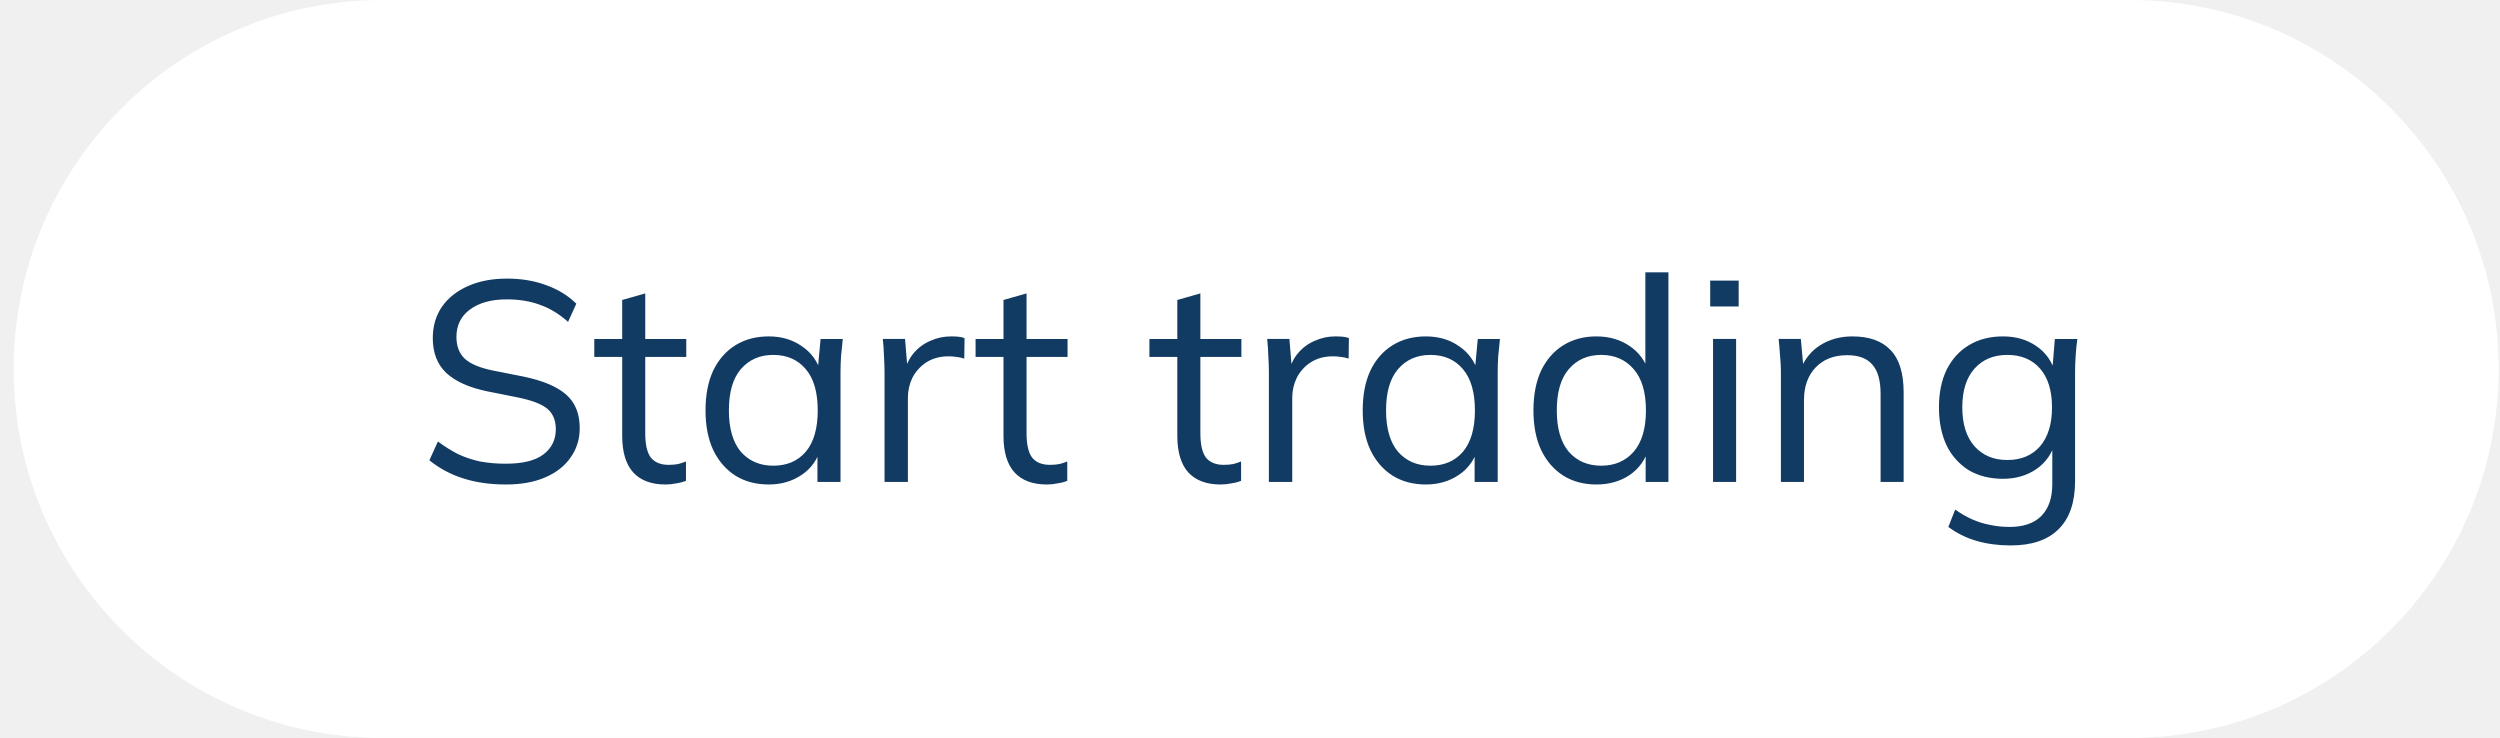
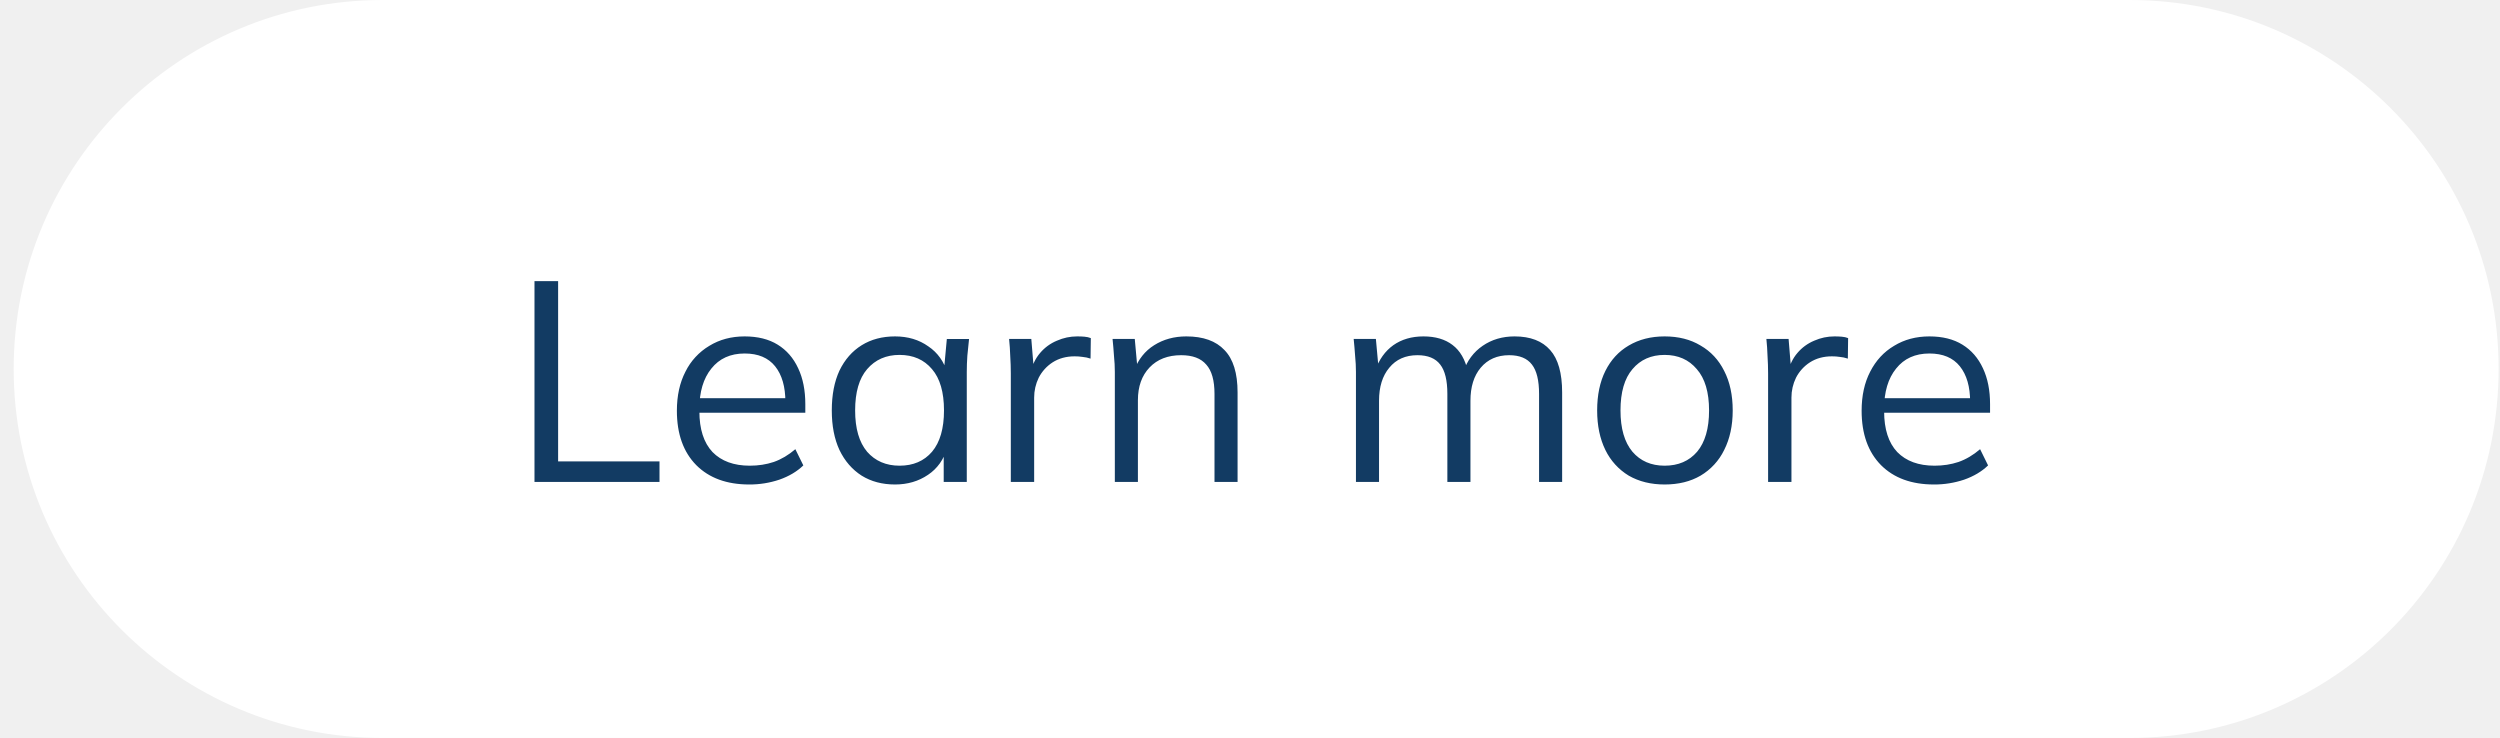
<svg xmlns="http://www.w3.org/2000/svg" width="166" height="49" viewBox="0 0 166 49" fill="none">
  <rect x=".908" width="165" height="49" rx="24.5" fill="#fff" />
-   <path d="M33.597 32.17c-1.072 0-2.03-.139-2.874-.416a6.793 6.793 0 01-2.213-1.191l.567-1.248c.442.328.883.605 1.324.832.454.214.94.378 1.456.492a9.12 9.12 0 001.74.15c1.122 0 1.954-.207 2.496-.623.542-.416.813-.97.813-1.664 0-.593-.189-1.047-.567-1.362-.378-.315-1.04-.567-1.986-.756l-1.985-.397c-1.223-.252-2.137-.662-2.742-1.23-.593-.567-.889-1.336-.889-2.306 0-.795.202-1.488.605-2.08.416-.593.996-1.053 1.74-1.38.744-.329 1.607-.492 2.59-.492.946 0 1.81.145 2.591.434.782.278 1.45.688 2.005 1.23l-.549 1.21c-.592-.53-1.216-.908-1.872-1.135-.643-.24-1.374-.36-2.193-.36-1.034 0-1.854.228-2.459.682-.592.44-.888 1.046-.888 1.815 0 .618.189 1.103.567 1.456.378.34 1.002.599 1.872.775l2.004.397c1.286.265 2.232.662 2.837 1.192.605.53.907 1.273.907 2.231 0 .731-.201 1.38-.605 1.948-.39.567-.951 1.008-1.683 1.323-.73.316-1.6.473-2.61.473zm10.591 0c-.933 0-1.645-.265-2.137-.794-.491-.542-.737-1.355-.737-2.44V23.7H39.46v-1.192h1.853v-2.59l1.532-.435v3.025h2.723V23.7h-2.724v5.067c0 .757.127 1.299.379 1.627.265.315.655.472 1.172.472.24 0 .454-.018.643-.056.19-.05.36-.108.51-.17v1.285c-.176.076-.39.133-.642.17-.24.051-.48.076-.719.076zm6.857 0c-.845 0-1.582-.195-2.212-.586-.63-.403-1.122-.97-1.475-1.702-.34-.731-.511-1.607-.511-2.628 0-1.034.17-1.917.51-2.648.354-.73.845-1.292 1.476-1.683.63-.39 1.367-.586 2.212-.586.857 0 1.595.22 2.212.662a3.014 3.014 0 011.248 1.759h-.227l.209-2.25h1.474l-.113 1.115c-.025.366-.038.725-.038 1.078V32h-1.532v-2.231h.209a3.014 3.014 0 01-1.248 1.758c-.63.429-1.362.643-2.194.643zm.302-1.248c.908 0 1.627-.309 2.156-.926.53-.63.794-1.545.794-2.742 0-1.21-.264-2.125-.794-2.742-.53-.63-1.248-.946-2.156-.946-.895 0-1.613.315-2.155.946-.53.617-.794 1.532-.794 2.742 0 1.197.264 2.111.794 2.742.542.617 1.26.926 2.155.926zM58.734 32v-7.205c0-.378-.013-.762-.038-1.153-.013-.39-.038-.77-.076-1.135h1.475l.19 2.307-.265.02c.126-.568.346-1.035.661-1.4a2.933 2.933 0 011.116-.813 3.29 3.29 0 011.343-.284c.189 0 .353.006.491.02.152.012.29.043.416.094l-.019 1.361a2.23 2.23 0 00-.529-.113 3.258 3.258 0 00-.53-.038c-.554 0-1.04.132-1.456.397a2.668 2.668 0 00-.926 1.021 2.995 2.995 0 00-.303 1.324V32h-1.55zm10.772.17c-.933 0-1.645-.265-2.137-.794-.492-.542-.738-1.355-.738-2.44V23.7h-1.853v-1.192h1.853v-2.59l1.532-.435v3.025h2.723V23.7h-2.723v5.067c0 .757.126 1.299.378 1.627.265.315.656.472 1.173.472.24 0 .454-.018.643-.056.189-.05.359-.108.51-.17v1.285c-.176.076-.39.133-.643.17-.24.051-.479.076-.718.076zm11.541 0c-.933 0-1.645-.265-2.137-.794-.491-.542-.737-1.355-.737-2.44V23.7H76.32v-1.192h1.853v-2.59l1.532-.435v3.025h2.723V23.7h-2.723v5.067c0 .757.126 1.299.378 1.627.265.315.655.472 1.172.472.24 0 .454-.018.643-.056.19-.05.36-.108.51-.17v1.285c-.176.076-.39.133-.642.17-.24.051-.48.076-.719.076zm3.207-.17v-7.205c0-.378-.012-.762-.037-1.153a16.07 16.07 0 00-.076-1.135h1.475l.19 2.307-.266.02c.126-.568.347-1.035.662-1.4a2.933 2.933 0 011.116-.813c.428-.19.876-.284 1.342-.284.19 0 .353.006.492.02.151.012.29.043.416.094l-.019 1.361a2.23 2.23 0 00-.53-.113 3.26 3.26 0 00-.529-.038c-.554 0-1.04.132-1.456.397a2.667 2.667 0 00-.926 1.021 2.995 2.995 0 00-.303 1.324V32h-1.55zm10.427.17c-.844 0-1.582-.195-2.212-.586-.63-.403-1.122-.97-1.475-1.702-.34-.731-.51-1.607-.51-2.628 0-1.034.17-1.917.51-2.648.353-.73.844-1.292 1.475-1.683.63-.39 1.368-.586 2.212-.586.858 0 1.595.22 2.213.662a3.014 3.014 0 011.248 1.759h-.227l.208-2.25h1.475l-.114 1.115c-.025.366-.037.725-.037 1.078V32h-1.532v-2.231h.208a3.014 3.014 0 01-1.248 1.758c-.63.429-1.362.643-2.194.643zm.303-1.248c.907 0 1.626-.309 2.156-.926.529-.63.794-1.545.794-2.742 0-1.21-.265-2.125-.794-2.742-.53-.63-1.249-.946-2.156-.946-.895 0-1.614.315-2.156.946-.53.617-.794 1.532-.794 2.742 0 1.197.265 2.111.794 2.742.542.617 1.26.926 2.156.926zM106 32.17c-.832 0-1.563-.195-2.194-.586-.63-.403-1.122-.97-1.475-1.702-.34-.731-.51-1.607-.51-2.628 0-1.034.17-1.917.51-2.648.353-.73.845-1.292 1.475-1.683.631-.39 1.362-.586 2.194-.586.857 0 1.594.215 2.212.643a3.093 3.093 0 011.267 1.74h-.227v-6.637h1.532V32h-1.513v-2.27h.208a3.102 3.102 0 01-1.248 1.797c-.63.429-1.374.643-2.231.643zm.321-1.248c.895 0 1.614-.309 2.156-.926.542-.63.813-1.545.813-2.742 0-1.21-.271-2.125-.813-2.742-.542-.63-1.261-.946-2.156-.946-.895 0-1.613.315-2.155.946-.53.617-.795 1.532-.795 2.742 0 1.197.265 2.111.795 2.742.542.617 1.26.926 2.155.926zM113.746 32v-9.493h1.532V32h-1.532zm-.189-11.648V18.63h1.891v1.72h-1.891zM118.252 32v-7.3c0-.352-.019-.711-.057-1.077-.025-.378-.056-.75-.094-1.116h1.475l.189 2.08h-.227c.277-.73.719-1.285 1.324-1.664.617-.39 1.33-.586 2.136-.586 1.122 0 1.967.303 2.534.908.58.592.87 1.531.87 2.817V32h-1.531v-5.843c0-.895-.183-1.544-.549-1.948-.353-.416-.907-.624-1.664-.624-.882 0-1.582.271-2.099.813-.517.542-.775 1.267-.775 2.175V32h-1.532zm15.259 4.217c-.819 0-1.576-.101-2.269-.303a5.789 5.789 0 01-1.872-.926l.454-1.154c.39.278.775.498 1.153.662.378.164.769.284 1.173.36.403.088.832.132 1.285.132.933 0 1.639-.246 2.118-.738.479-.491.719-1.191.719-2.099v-2.78h.189a3.099 3.099 0 01-1.248 1.778c-.63.429-1.368.643-2.212.643-.87 0-1.627-.19-2.27-.567a3.983 3.983 0 01-1.475-1.645c-.34-.719-.51-1.564-.51-2.534 0-.958.17-1.79.51-2.496.353-.706.845-1.248 1.475-1.627.643-.39 1.4-.586 2.27-.586.857 0 1.594.215 2.212.643a3.02 3.02 0 011.248 1.778l-.189-.19.17-2.06h1.494a16.67 16.67 0 00-.151 2.193v7.242c0 1.412-.366 2.477-1.097 3.196-.719.719-1.778 1.078-3.177 1.078zm-.227-5.673c.92 0 1.645-.303 2.175-.908.529-.617.794-1.481.794-2.59 0-1.11-.265-1.967-.794-2.572-.53-.605-1.255-.908-2.175-.908-.907 0-1.632.303-2.174.908-.543.605-.814 1.462-.814 2.572 0 1.109.271 1.973.814 2.59.542.605 1.267.908 2.174.908z" fill="#123B63" />
+   <path d="M35.49 32V18.669h1.569v11.97h6.732V32h-8.302zm14.258.17c-1.488 0-2.66-.428-3.517-1.286-.857-.87-1.286-2.073-1.286-3.611 0-.996.189-1.86.567-2.591a4.118 4.118 0 011.589-1.72c.68-.417 1.462-.625 2.344-.625.87 0 1.602.183 2.194.549.592.365 1.046.888 1.361 1.569.316.668.473 1.462.473 2.383v.567h-7.356v-.964h6.354l-.321.245c0-1.008-.227-1.796-.681-2.363-.454-.568-1.129-.851-2.024-.851-.945 0-1.682.334-2.212 1.002-.53.655-.794 1.544-.794 2.666v.17c0 1.185.29 2.087.87 2.705.592.605 1.418.907 2.477.907.567 0 1.097-.082 1.588-.246.505-.176.983-.46 1.437-.85l.53 1.077c-.416.404-.946.719-1.589.946a6.184 6.184 0 01-2.004.321zm9.68 0c-.844 0-1.581-.195-2.212-.586-.63-.403-1.122-.97-1.475-1.702-.34-.731-.51-1.607-.51-2.628 0-1.034.17-1.917.51-2.648.353-.73.845-1.292 1.475-1.683.63-.39 1.368-.586 2.213-.586.857 0 1.594.22 2.212.662a3.014 3.014 0 011.248 1.759h-.227l.208-2.25h1.475c-.038.365-.075.737-.113 1.115-.025.366-.038.725-.038 1.078V32h-1.532v-2.231h.208a3.014 3.014 0 01-1.248 1.758c-.63.429-1.361.643-2.193.643zm.303-1.248c.908 0 1.627-.309 2.156-.926.53-.63.794-1.545.794-2.742 0-1.21-.264-2.125-.794-2.742-.53-.63-1.248-.946-2.156-.946-.895 0-1.613.315-2.155.946-.53.617-.795 1.532-.795 2.742 0 1.197.265 2.111.795 2.742.542.617 1.26.926 2.155.926zM67.118 32v-7.205c0-.378-.013-.762-.038-1.153a16.13 16.13 0 00-.076-1.135h1.475l.19 2.307-.266.02c.126-.568.347-1.035.662-1.4a2.933 2.933 0 011.116-.813c.429-.19.876-.284 1.343-.284.189 0 .352.006.491.02.151.012.29.043.416.094l-.019 1.361a2.23 2.23 0 00-.53-.113 3.26 3.26 0 00-.529-.038c-.554 0-1.04.132-1.456.397a2.667 2.667 0 00-.926 1.021 2.995 2.995 0 00-.303 1.324V32h-1.55zm6.907 0v-7.3c0-.352-.019-.711-.057-1.077-.025-.378-.056-.75-.094-1.116h1.475l.189 2.08h-.227c.277-.73.718-1.285 1.323-1.664.618-.39 1.33-.586 2.137-.586 1.122 0 1.967.303 2.534.908.58.592.87 1.531.87 2.817V32h-1.532v-5.843c0-.895-.183-1.544-.548-1.948-.353-.416-.908-.624-1.664-.624-.883 0-1.582.271-2.1.813-.516.542-.774 1.267-.774 2.175V32h-1.532zm16.01 0v-7.3c0-.352-.019-.711-.056-1.077-.026-.378-.057-.75-.095-1.116h1.475l.19 2.08h-.228c.252-.718.65-1.273 1.192-1.664.554-.39 1.222-.586 2.004-.586.794 0 1.437.19 1.929.567.504.379.844.965 1.02 1.759h-.283a3.255 3.255 0 011.267-1.702c.605-.416 1.311-.624 2.118-.624 1.046 0 1.834.303 2.364.908.529.592.794 1.531.794 2.817V32h-1.532v-5.843c0-.895-.157-1.544-.472-1.948-.316-.416-.82-.624-1.513-.624-.794 0-1.425.277-1.891.832-.454.542-.68 1.273-.68 2.194V32h-1.533v-5.843c0-.895-.157-1.544-.472-1.948-.316-.416-.82-.624-1.513-.624-.794 0-1.418.277-1.872.832-.454.542-.68 1.273-.68 2.194V32h-1.533zm20.497.17c-.908 0-1.702-.195-2.382-.586a4.057 4.057 0 01-1.551-1.702c-.366-.744-.548-1.62-.548-2.628 0-1.021.182-1.898.548-2.629.366-.731.882-1.292 1.551-1.683.68-.403 1.474-.605 2.382-.605.92 0 1.715.202 2.383.605.681.391 1.204.952 1.569 1.683.378.731.568 1.608.568 2.629 0 1.008-.19 1.884-.568 2.628a4.015 4.015 0 01-1.569 1.702c-.668.39-1.463.586-2.383.586zm0-1.248c.908 0 1.626-.309 2.156-.926.529-.63.794-1.545.794-2.742 0-1.21-.271-2.125-.813-2.742-.53-.63-1.242-.946-2.137-.946s-1.607.315-2.137.946c-.529.617-.794 1.532-.794 2.742 0 1.197.265 2.111.794 2.742.53.617 1.242.926 2.137.926zm6.87 1.078v-7.205c0-.378-.013-.762-.038-1.153-.013-.39-.038-.77-.076-1.135h1.475l.189 2.307-.264.02c.126-.568.346-1.035.662-1.4a2.934 2.934 0 011.115-.813c.429-.19.876-.284 1.343-.284a5.5 5.5 0 01.491.02c.152.012.29.043.416.094l-.018 1.361c-.19-.063-.366-.1-.53-.113a3.257 3.257 0 00-.529-.038c-.555 0-1.04.132-1.456.397a2.661 2.661 0 00-.927 1.021 2.992 2.992 0 00-.303 1.324V32h-1.55zm11.013.17c-1.487 0-2.66-.428-3.517-1.286-.857-.87-1.286-2.073-1.286-3.611 0-.996.189-1.86.567-2.591.379-.744.908-1.317 1.589-1.72.681-.417 1.462-.625 2.345-.625.87 0 1.601.183 2.193.549.593.365 1.047.888 1.362 1.569.315.668.472 1.462.472 2.383v.567h-7.355v-.964h6.353l-.321.245c0-1.008-.227-1.796-.681-2.363-.454-.568-1.128-.851-2.023-.851-.946 0-1.683.334-2.213 1.002-.529.655-.794 1.544-.794 2.666v.17c0 1.185.29 2.087.87 2.705.592.605 1.418.907 2.477.907.567 0 1.097-.082 1.588-.246.505-.176.984-.46 1.438-.85l.529 1.077c-.416.404-.945.719-1.588.946a6.191 6.191 0 01-2.005.321z" fill="#123B63" />
</svg>
